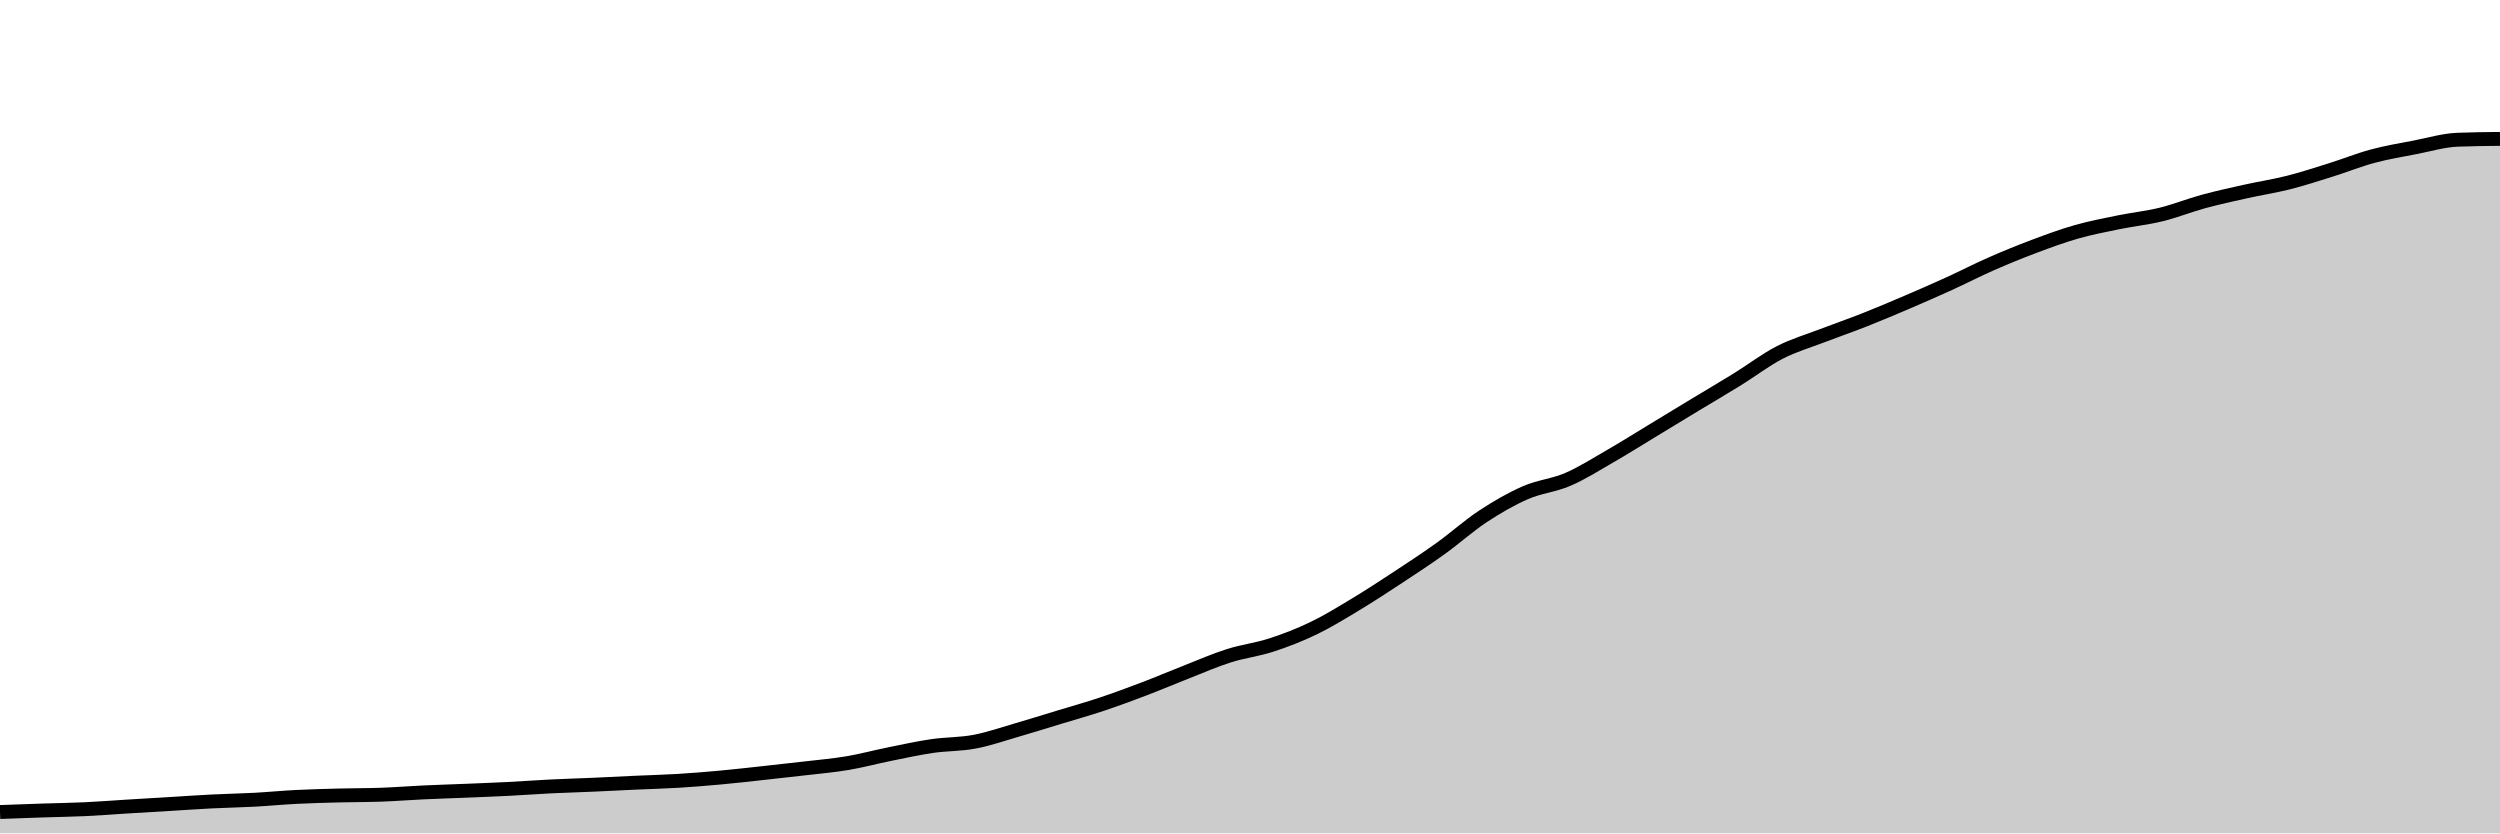
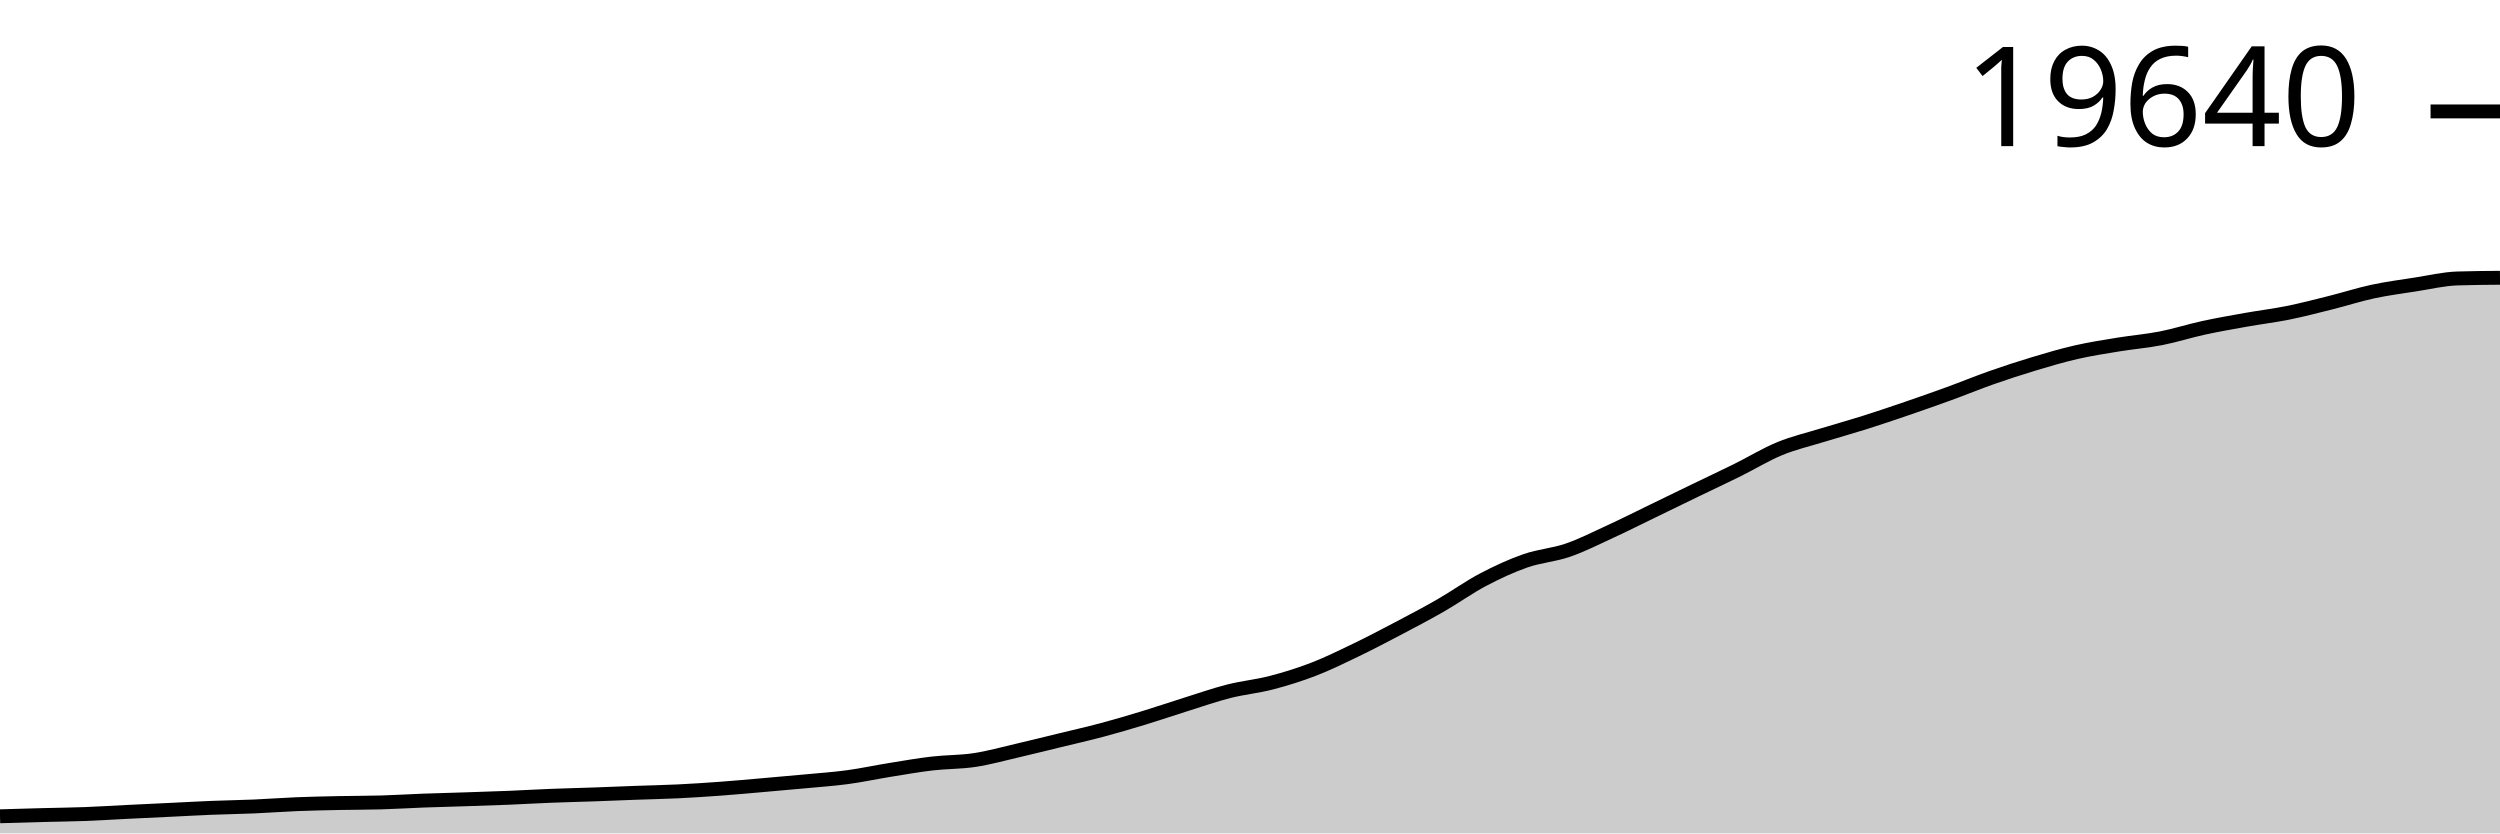
<svg xmlns="http://www.w3.org/2000/svg" viewBox="0 0 180 60">
-   <g transform="translate(0,10)">
-     <path class="area" fill="rgba(0, 0, 0, 0.2)" d="M0,48.465C1.017,48.427,2.034,48.389,3.051,48.356C4.068,48.322,5.085,48.311,6.102,48.263C7.119,48.216,8.136,48.134,9.153,48.071C10.169,48.009,11.186,47.951,12.203,47.889C13.22,47.828,14.237,47.755,15.254,47.704C16.271,47.653,17.288,47.636,18.305,47.582C19.322,47.527,20.339,47.428,21.356,47.377C22.373,47.325,23.39,47.301,24.407,47.274C25.424,47.248,26.441,47.255,27.458,47.218C28.475,47.181,29.492,47.1,30.508,47.052C31.525,47.005,32.542,46.975,33.559,46.933C34.576,46.891,35.593,46.853,36.61,46.801C37.627,46.749,38.644,46.673,39.661,46.622C40.678,46.572,41.695,46.545,42.712,46.5C43.729,46.455,44.746,46.401,45.763,46.354C46.78,46.308,47.797,46.284,48.814,46.222C49.831,46.16,50.847,46.077,51.864,45.984C52.881,45.891,53.898,45.773,54.915,45.663C55.932,45.553,56.949,45.442,57.966,45.322C58.983,45.203,60,45.117,61.017,44.945C62.034,44.774,63.051,44.498,64.068,44.293C65.085,44.088,66.102,43.863,67.119,43.714C68.136,43.566,69.153,43.596,70.169,43.403C71.186,43.211,72.203,42.854,73.22,42.56C74.237,42.265,75.254,41.946,76.271,41.637C77.288,41.328,78.305,41.043,79.322,40.704C80.339,40.365,81.356,39.989,82.373,39.602C83.39,39.215,84.407,38.78,85.424,38.382C86.441,37.984,87.458,37.536,88.475,37.214C89.492,36.891,90.508,36.777,91.525,36.446C92.542,36.116,93.559,35.723,94.576,35.232C95.593,34.742,96.61,34.115,97.627,33.502C98.644,32.889,99.661,32.222,100.678,31.554C101.695,30.885,102.712,30.219,103.729,29.489C104.746,28.759,105.763,27.843,106.78,27.173C107.797,26.504,108.814,25.916,109.831,25.473C110.847,25.03,111.864,24.955,112.881,24.517C113.898,24.079,114.915,23.432,115.932,22.846C116.949,22.261,117.966,21.62,118.983,21.004C120,20.388,121.017,19.766,122.034,19.151C123.051,18.536,124.068,17.944,125.085,17.315C126.102,16.687,127.119,15.903,128.136,15.38C129.153,14.857,130.169,14.567,131.186,14.176C132.203,13.785,133.22,13.436,134.237,13.034C135.254,12.633,136.271,12.202,137.288,11.767C138.305,11.332,139.322,10.887,140.339,10.424C141.356,9.961,142.373,9.435,143.39,8.988C144.407,8.542,145.424,8.127,146.441,7.744C147.458,7.362,148.475,6.986,149.492,6.696C150.508,6.406,151.525,6.213,152.542,6.004C153.559,5.796,154.576,5.694,155.593,5.445C156.61,5.196,157.627,4.786,158.644,4.509C159.661,4.232,160.678,4.011,161.695,3.785C162.712,3.558,163.729,3.406,164.746,3.149C165.763,2.892,166.78,2.561,167.797,2.243C168.814,1.925,169.831,1.513,170.847,1.241C171.864,0.968,172.881,0.802,173.898,0.605C174.915,0.409,175.932,0.099,176.949,0.06C177.966,0.02,178.983,0.01,180,0L180,50C178.983,50,177.966,50,176.949,50C175.932,50,174.915,50,173.898,50C172.881,50,171.864,50,170.847,50C169.831,50,168.814,50,167.797,50C166.78,50,165.763,50,164.746,50C163.729,50,162.712,50,161.695,50C160.678,50,159.661,50,158.644,50C157.627,50,156.61,50,155.593,50C154.576,50,153.559,50,152.542,50C151.525,50,150.508,50,149.492,50C148.475,50,147.458,50,146.441,50C145.424,50,144.407,50,143.39,50C142.373,50,141.356,50,140.339,50C139.322,50,138.305,50,137.288,50C136.271,50,135.254,50,134.237,50C133.22,50,132.203,50,131.186,50C130.169,50,129.153,50,128.136,50C127.119,50,126.102,50,125.085,50C124.068,50,123.051,50,122.034,50C121.017,50,120,50,118.983,50C117.966,50,116.949,50,115.932,50C114.915,50,113.898,50,112.881,50C111.864,50,110.847,50,109.831,50C108.814,50,107.797,50,106.78,50C105.763,50,104.746,50,103.729,50C102.712,50,101.695,50,100.678,50C99.661,50,98.644,50,97.627,50C96.61,50,95.593,50,94.576,50C93.559,50,92.542,50,91.525,50C90.508,50,89.492,50,88.475,50C87.458,50,86.441,50,85.424,50C84.407,50,83.39,50,82.373,50C81.356,50,80.339,50,79.322,50C78.305,50,77.288,50,76.271,50C75.254,50,74.237,50,73.22,50C72.203,50,71.186,50,70.169,50C69.153,50,68.136,50,67.119,50C66.102,50,65.085,50,64.068,50C63.051,50,62.034,50,61.017,50C60,50,58.983,50,57.966,50C56.949,50,55.932,50,54.915,50C53.898,50,52.881,50,51.864,50C50.847,50,49.831,50,48.814,50C47.797,50,46.78,50,45.763,50C44.746,50,43.729,50,42.712,50C41.695,50,40.678,50,39.661,50C38.644,50,37.627,50,36.61,50C35.593,50,34.576,50,33.559,50C32.542,50,31.525,50,30.508,50C29.492,50,28.475,50,27.458,50C26.441,50,25.424,50,24.407,50C23.39,50,22.373,50,21.356,50C20.339,50,19.322,50,18.305,50C17.288,50,16.271,50,15.254,50C14.237,50,13.22,50,12.203,50C11.186,50,10.169,50,9.153,50C8.136,50,7.119,50,6.102,50C5.085,50,4.068,50,3.051,50C2.034,50,1.017,50,0,50Z" />
-     <path class="line" stroke="black" fill="none" d="M0,48.465C1.017,48.427,2.034,48.389,3.051,48.356C4.068,48.322,5.085,48.311,6.102,48.263C7.119,48.216,8.136,48.134,9.153,48.071C10.169,48.009,11.186,47.951,12.203,47.889C13.22,47.828,14.237,47.755,15.254,47.704C16.271,47.653,17.288,47.636,18.305,47.582C19.322,47.527,20.339,47.428,21.356,47.377C22.373,47.325,23.39,47.301,24.407,47.274C25.424,47.248,26.441,47.255,27.458,47.218C28.475,47.181,29.492,47.1,30.508,47.052C31.525,47.005,32.542,46.975,33.559,46.933C34.576,46.891,35.593,46.853,36.61,46.801C37.627,46.749,38.644,46.673,39.661,46.622C40.678,46.572,41.695,46.545,42.712,46.5C43.729,46.455,44.746,46.401,45.763,46.354C46.78,46.308,47.797,46.284,48.814,46.222C49.831,46.16,50.847,46.077,51.864,45.984C52.881,45.891,53.898,45.773,54.915,45.663C55.932,45.553,56.949,45.442,57.966,45.322C58.983,45.203,60,45.117,61.017,44.945C62.034,44.774,63.051,44.498,64.068,44.293C65.085,44.088,66.102,43.863,67.119,43.714C68.136,43.566,69.153,43.596,70.169,43.403C71.186,43.211,72.203,42.854,73.22,42.56C74.237,42.265,75.254,41.946,76.271,41.637C77.288,41.328,78.305,41.043,79.322,40.704C80.339,40.365,81.356,39.989,82.373,39.602C83.39,39.215,84.407,38.78,85.424,38.382C86.441,37.984,87.458,37.536,88.475,37.214C89.492,36.891,90.508,36.777,91.525,36.446C92.542,36.116,93.559,35.723,94.576,35.232C95.593,34.742,96.61,34.115,97.627,33.502C98.644,32.889,99.661,32.222,100.678,31.554C101.695,30.885,102.712,30.219,103.729,29.489C104.746,28.759,105.763,27.843,106.78,27.173C107.797,26.504,108.814,25.916,109.831,25.473C110.847,25.03,111.864,24.955,112.881,24.517C113.898,24.079,114.915,23.432,115.932,22.846C116.949,22.261,117.966,21.62,118.983,21.004C120,20.388,121.017,19.766,122.034,19.151C123.051,18.536,124.068,17.944,125.085,17.315C126.102,16.687,127.119,15.903,128.136,15.38C129.153,14.857,130.169,14.567,131.186,14.176C132.203,13.785,133.22,13.436,134.237,13.034C135.254,12.633,136.271,12.202,137.288,11.767C138.305,11.332,139.322,10.887,140.339,10.424C141.356,9.961,142.373,9.435,143.39,8.988C144.407,8.542,145.424,8.127,146.441,7.744C147.458,7.362,148.475,6.986,149.492,6.696C150.508,6.406,151.525,6.213,152.542,6.004C153.559,5.796,154.576,5.694,155.593,5.445C156.61,5.196,157.627,4.786,158.644,4.509C159.661,4.232,160.678,4.011,161.695,3.785C162.712,3.558,163.729,3.406,164.746,3.149C165.763,2.892,166.78,2.561,167.797,2.243C168.814,1.925,169.831,1.513,170.847,1.241C171.864,0.968,172.881,0.802,173.898,0.605C174.915,0.409,175.932,0.099,176.949,0.06C177.966,0.02,178.983,0.01,180,0" />
+   <g transform="translate(0,20)">
+     <path class="area" fill="rgba(0, 0, 0, 0.2)" d="M0,38.772C1.017,38.742,2.034,38.712,3.051,38.685C4.068,38.658,5.085,38.648,6.102,38.611C7.119,38.573,8.136,38.507,9.153,38.457C10.169,38.407,11.186,38.36,12.203,38.311C13.22,38.263,14.237,38.204,15.254,38.163C16.271,38.122,17.288,38.109,18.305,38.065C19.322,38.022,20.339,37.942,21.356,37.901C22.373,37.86,23.39,37.84,24.407,37.819C25.424,37.798,26.441,37.804,27.458,37.774C28.475,37.745,29.492,37.68,30.508,37.642C31.525,37.604,32.542,37.58,33.559,37.547C34.576,37.513,35.593,37.482,36.61,37.441C37.627,37.399,38.644,37.338,39.661,37.298C40.678,37.258,41.695,37.236,42.712,37.2C43.729,37.164,44.746,37.121,45.763,37.083C46.78,37.046,47.797,37.027,48.814,36.978C49.831,36.928,50.847,36.862,51.864,36.787C52.881,36.713,53.898,36.619,54.915,36.53C55.932,36.442,56.949,36.353,57.966,36.258C58.983,36.162,60,36.093,61.017,35.956C62.034,35.819,63.051,35.599,64.068,35.435C65.085,35.271,66.102,35.09,67.119,34.972C68.136,34.853,69.153,34.877,70.169,34.723C71.186,34.569,72.203,34.283,73.22,34.048C74.237,33.812,75.254,33.557,76.271,33.31C77.288,33.062,78.305,32.834,79.322,32.563C80.339,32.292,81.356,31.992,82.373,31.682C83.39,31.372,84.407,31.024,85.424,30.705C86.441,30.387,87.458,30.029,88.475,29.771C89.492,29.513,90.508,29.421,91.525,29.157C92.542,28.893,93.559,28.578,94.576,28.186C95.593,27.793,96.61,27.292,97.627,26.802C98.644,26.311,99.661,25.778,100.678,25.243C101.695,24.708,102.712,24.175,103.729,23.591C104.746,23.007,105.763,22.274,106.78,21.739C107.797,21.203,108.814,20.733,109.831,20.378C110.847,20.024,111.864,19.964,112.881,19.614C113.898,19.263,114.915,18.746,115.932,18.277C116.949,17.809,117.966,17.296,118.983,16.803C120,16.31,121.017,15.813,122.034,15.321C123.051,14.829,124.068,14.355,125.085,13.852C126.102,13.349,127.119,12.722,128.136,12.304C129.153,11.885,130.169,11.653,131.186,11.34C132.203,11.028,133.22,10.749,134.237,10.427C135.254,10.106,136.271,9.762,137.288,9.414C138.305,9.066,139.322,8.71,140.339,8.339C141.356,7.969,142.373,7.548,143.39,7.191C144.407,6.833,145.424,6.501,146.441,6.196C147.458,5.89,148.475,5.589,149.492,5.357C150.508,5.125,151.525,4.97,152.542,4.803C153.559,4.637,154.576,4.556,155.593,4.356C156.61,4.157,157.627,3.829,158.644,3.607C159.661,3.386,160.678,3.209,161.695,3.028C162.712,2.846,163.729,2.725,164.746,2.52C165.763,2.314,166.78,2.049,167.797,1.794C168.814,1.54,169.831,1.211,170.847,0.992C171.864,0.774,172.881,0.642,173.898,0.484C174.915,0.327,175.932,0.079,176.949,0.048C177.966,0.016,178.983,0.008,180,0L180,40C178.983,40,177.966,40,176.949,40C175.932,40,174.915,40,173.898,40C172.881,40,171.864,40,170.847,40C169.831,40,168.814,40,167.797,40C166.78,40,165.763,40,164.746,40C163.729,40,162.712,40,161.695,40C160.678,40,159.661,40,158.644,40C157.627,40,156.61,40,155.593,40C154.576,40,153.559,40,152.542,40C151.525,40,150.508,40,149.492,40C148.475,40,147.458,40,146.441,40C145.424,40,144.407,40,143.39,40C142.373,40,141.356,40,140.339,40C139.322,40,138.305,40,137.288,40C136.271,40,135.254,40,134.237,40C133.22,40,132.203,40,131.186,40C130.169,40,129.153,40,128.136,40C127.119,40,126.102,40,125.085,40C124.068,40,123.051,40,122.034,40C121.017,40,120,40,118.983,40C117.966,40,116.949,40,115.932,40C114.915,40,113.898,40,112.881,40C111.864,40,110.847,40,109.831,40C108.814,40,107.797,40,106.78,40C105.763,40,104.746,40,103.729,40C102.712,40,101.695,40,100.678,40C99.661,40,98.644,40,97.627,40C96.61,40,95.593,40,94.576,40C93.559,40,92.542,40,91.525,40C90.508,40,89.492,40,88.475,40C87.458,40,86.441,40,85.424,40C84.407,40,83.39,40,82.373,40C81.356,40,80.339,40,79.322,40C78.305,40,77.288,40,76.271,40C75.254,40,74.237,40,73.22,40C72.203,40,71.186,40,70.169,40C69.153,40,68.136,40,67.119,40C66.102,40,65.085,40,64.068,40C63.051,40,62.034,40,61.017,40C60,40,58.983,40,57.966,40C56.949,40,55.932,40,54.915,40C53.898,40,52.881,40,51.864,40C50.847,40,49.831,40,48.814,40C47.797,40,46.78,40,45.763,40C44.746,40,43.729,40,42.712,40C41.695,40,40.678,40,39.661,40C38.644,40,37.627,40,36.61,40C35.593,40,34.576,40,33.559,40C32.542,40,31.525,40,30.508,40C29.492,40,28.475,40,27.458,40C26.441,40,25.424,40,24.407,40C23.39,40,22.373,40,21.356,40C20.339,40,19.322,40,18.305,40C17.288,40,16.271,40,15.254,40C14.237,40,13.22,40,12.203,40C11.186,40,10.169,40,9.153,40C8.136,40,7.119,40,6.102,40C5.085,40,4.068,40,3.051,40C2.034,40,1.017,40,0,40Z" />
+     <path class="line" stroke="black" fill="none" d="M0,38.772C1.017,38.742,2.034,38.712,3.051,38.685C4.068,38.658,5.085,38.648,6.102,38.611C7.119,38.573,8.136,38.507,9.153,38.457C10.169,38.407,11.186,38.36,12.203,38.311C13.22,38.263,14.237,38.204,15.254,38.163C16.271,38.122,17.288,38.109,18.305,38.065C19.322,38.022,20.339,37.942,21.356,37.901C22.373,37.86,23.39,37.84,24.407,37.819C25.424,37.798,26.441,37.804,27.458,37.774C28.475,37.745,29.492,37.68,30.508,37.642C31.525,37.604,32.542,37.58,33.559,37.547C34.576,37.513,35.593,37.482,36.61,37.441C37.627,37.399,38.644,37.338,39.661,37.298C40.678,37.258,41.695,37.236,42.712,37.2C43.729,37.164,44.746,37.121,45.763,37.083C46.78,37.046,47.797,37.027,48.814,36.978C49.831,36.928,50.847,36.862,51.864,36.787C52.881,36.713,53.898,36.619,54.915,36.53C55.932,36.442,56.949,36.353,57.966,36.258C58.983,36.162,60,36.093,61.017,35.956C62.034,35.819,63.051,35.599,64.068,35.435C65.085,35.271,66.102,35.09,67.119,34.972C68.136,34.853,69.153,34.877,70.169,34.723C71.186,34.569,72.203,34.283,73.22,34.048C74.237,33.812,75.254,33.557,76.271,33.31C77.288,33.062,78.305,32.834,79.322,32.563C80.339,32.292,81.356,31.992,82.373,31.682C83.39,31.372,84.407,31.024,85.424,30.705C86.441,30.387,87.458,30.029,88.475,29.771C89.492,29.513,90.508,29.421,91.525,29.157C92.542,28.893,93.559,28.578,94.576,28.186C95.593,27.793,96.61,27.292,97.627,26.802C98.644,26.311,99.661,25.778,100.678,25.243C101.695,24.708,102.712,24.175,103.729,23.591C104.746,23.007,105.763,22.274,106.78,21.739C107.797,21.203,108.814,20.733,109.831,20.378C110.847,20.024,111.864,19.964,112.881,19.614C113.898,19.263,114.915,18.746,115.932,18.277C116.949,17.809,117.966,17.296,118.983,16.803C120,16.31,121.017,15.813,122.034,15.321C123.051,14.829,124.068,14.355,125.085,13.852C126.102,13.349,127.119,12.722,128.136,12.304C129.153,11.885,130.169,11.653,131.186,11.34C132.203,11.028,133.22,10.749,134.237,10.427C135.254,10.106,136.271,9.762,137.288,9.414C138.305,9.066,139.322,8.71,140.339,8.339C141.356,7.969,142.373,7.548,143.39,7.191C144.407,6.833,145.424,6.501,146.441,6.196C147.458,5.89,148.475,5.589,149.492,5.357C150.508,5.125,151.525,4.97,152.542,4.803C153.559,4.637,154.576,4.556,155.593,4.356C156.61,4.157,157.627,3.829,158.644,3.607C159.661,3.386,160.678,3.209,161.695,3.028C162.712,2.846,163.729,2.725,164.746,2.52C165.763,2.314,166.78,2.049,167.797,1.794C168.814,1.54,169.831,1.211,170.847,0.992C171.864,0.774,172.881,0.642,173.898,0.484C174.915,0.327,175.932,0.079,176.949,0.048C177.966,0.016,178.983,0.008,180,0" />
+     <path class="axis-ceiling" stroke-width="1" stroke="black" fill="none" d="M175,-11.978L180,-11.978" />
+     <text class="axis-ceiling-label" font-family="sans-serif" text-anchor="end" font-size="10px" x="170" y="-9.478">19640</text>
  </g>
</svg>
